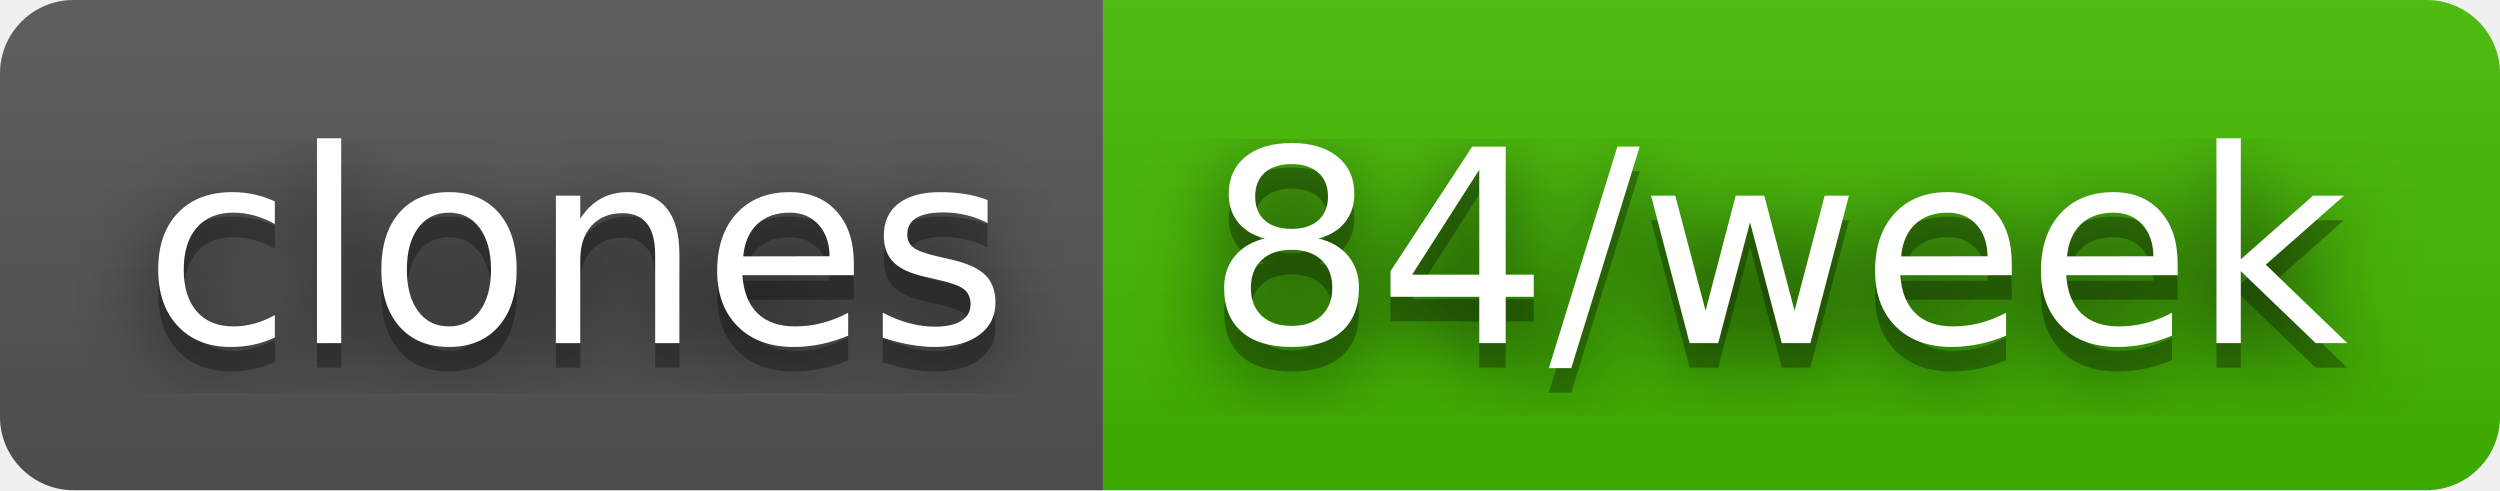
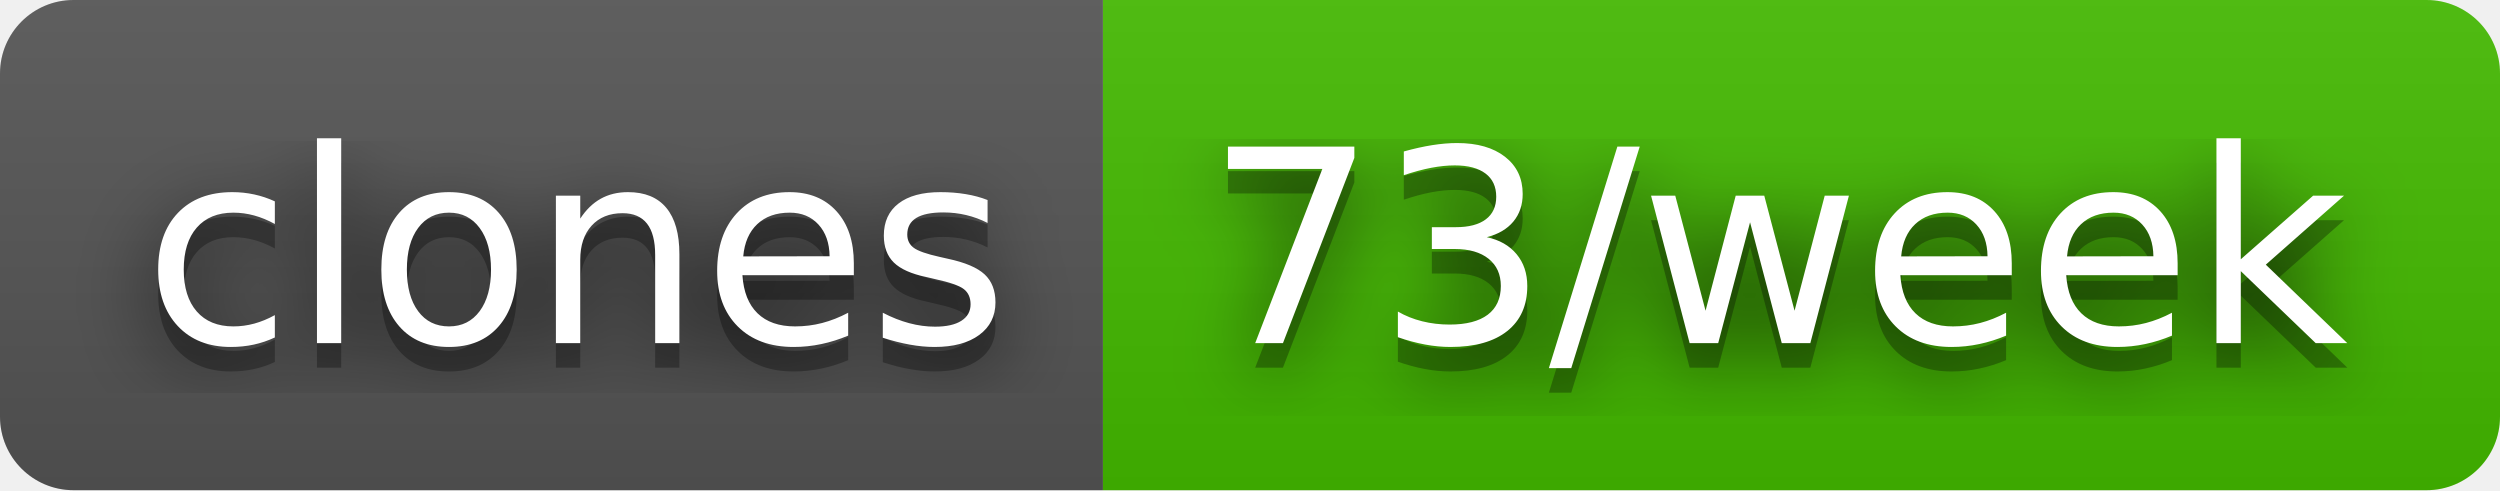
- <svg xmlns="http://www.w3.org/2000/svg" width="102" height="20" role="img" aria-label="clones: 84/week">
+ <svg xmlns="http://www.w3.org/2000/svg" width="102" height="20" role="img" aria-label="clones: 73/week">
  <filter id="blur">
    <feGaussianBlur stdDeviation="16" />
  </filter>
  <linearGradient id="s" x2="0" y2="100%">
    <stop offset="0" stop-color="#bbb" stop-opacity=".1" />
    <stop offset="1" stop-opacity=".1" />
  </linearGradient>
  <clipPath id="r">
    <rect width="102" height="20" rx="3" />
  </clipPath>
  <g clip-path="url(#r)">
    <rect width="45" height="20" fill="#555" />
    <rect x="45" width="57" height="20" fill="#4b0" />
    <rect width="102" height="20" fill="url(#s)" />
  </g>
  <g fill="#fff" text-anchor="middle" font-family="Verdana,Geneva,DejaVu Sans,sans-serif" text-rendering="geometricPrecision" font-size="110">
    <g transform="scale(.1)">
      <g aria-hidden="true" fill="#010101">
        <text x="235" y="150" fill-opacity=".8" filter="url(#blur)" textLength="350">clones</text>
        <text x="235" y="150" fill-opacity=".3" textLength="350">clones</text>
      </g>
      <text x="235" y="140" textLength="350">clones</text>
    </g>
    <g transform="scale(.1)">
      <g aria-hidden="true" fill="#010101">
-         <text x="725" y="150" fill-opacity=".8" filter="url(#blur)" textLength="470">84/week</text>
-         <text x="725" y="150" fill-opacity=".3" textLength="470">84/week</text>
+         <text x="725" y="150" fill-opacity=".8" filter="url(#blur)" textLength="470">73/week</text>
+         <text x="725" y="150" fill-opacity=".3" textLength="470">73/week</text>
      </g>
-       <text x="725" y="140" textLength="470">84/week</text>
+       <text x="725" y="140" textLength="470">73/week</text>
    </g>
  </g>
</svg>
